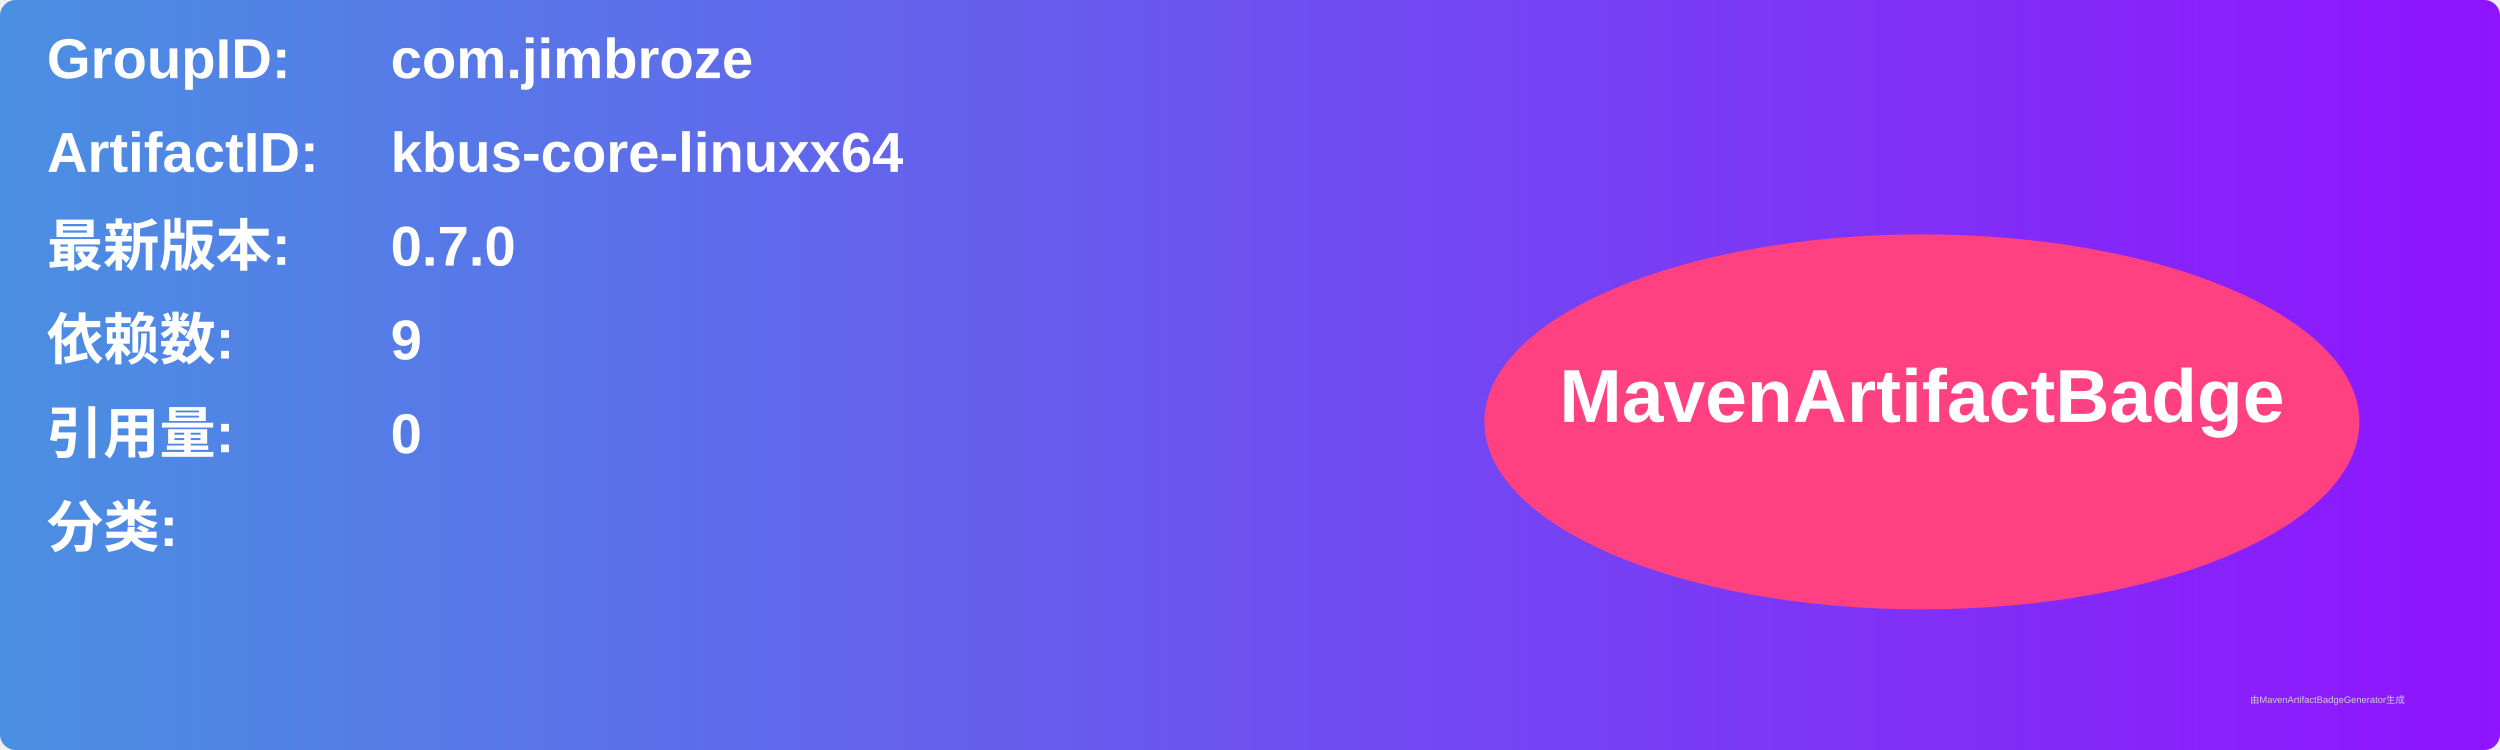
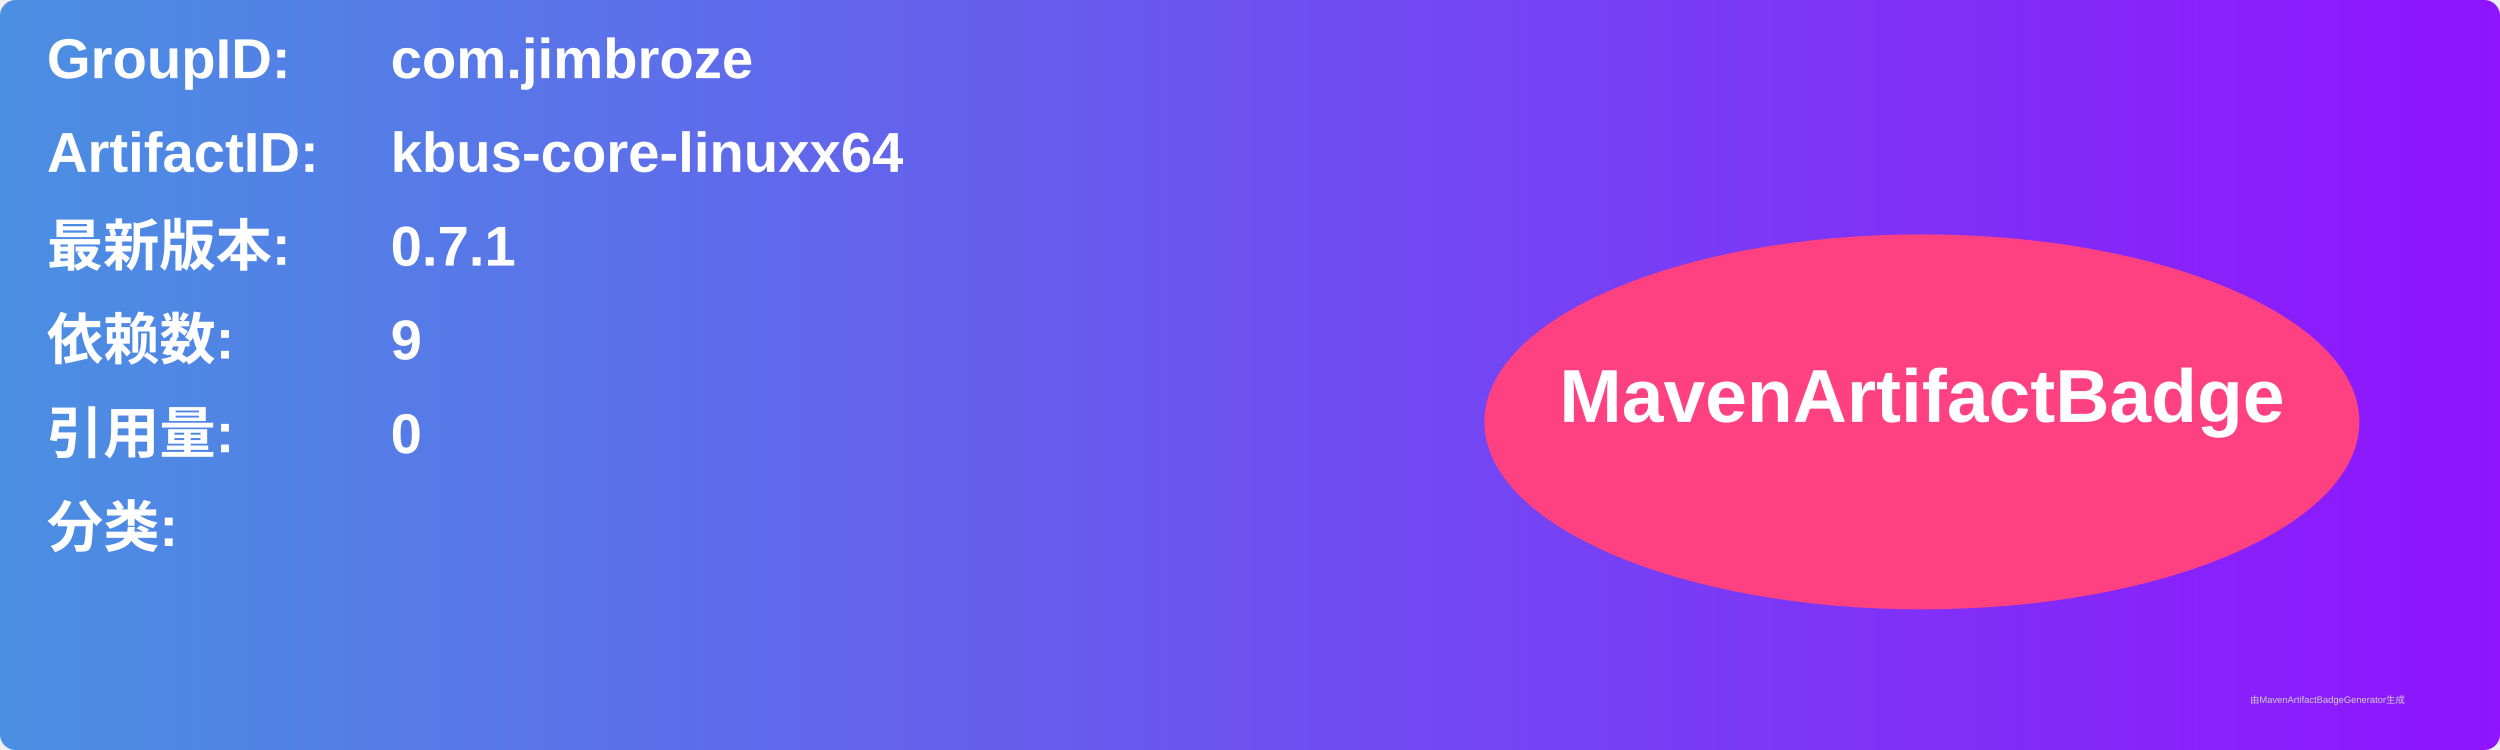
<svg xmlns="http://www.w3.org/2000/svg" width="800" height="240" viewBox="0 0 800 240">
  <linearGradient id="grad" x1="0%" y1="0%" x2="100%" y2="0%">
    <stop offset="0%" stop-color="#4a90e2" />
    <stop offset="100%" stop-color="#9013fe" />
  </linearGradient>
  <rect width="100%" height="100%" rx="5" ry="5" fill="url(#grad)" />
  <g transform="translate(15, 15)">
    <text x="0" y="10" font-family="Arial" font-size="18" fill="white" font-weight="bold" width="260">GroupID:</text>
    <text x="110" y="10" font-family="Arial" font-size="18" fill="white" font-weight="bold" width="460">com.jimbroze</text>
    <text x="0" y="40" font-family="Arial" font-size="18" fill="white" font-weight="bold" width="260">ArtifactID:</text>
    <text x="110" y="40" font-family="Arial" font-size="18" fill="white" font-weight="bold" width="460">kbus-core-linuxx64</text>
    <text x="0" y="70" font-family="Arial" font-size="18" fill="white" font-weight="bold">最新版本:</text>
    <text x="110" y="70" font-family="Arial" font-size="18" fill="white" font-weight="bold">
-       <tspan font-weight="bold">0.7.0</tspan>
+       <tspan font-weight="bold">0.7.1</tspan>
    </text>
    <text x="0" y="100" font-family="Arial" font-size="18" fill="white" font-weight="bold">依赖数: </text>
    <text x="110" y="100" font-family="Arial" font-size="18" fill="white">
      <tspan font-weight="bold">9</tspan>
    </text>
    <text x="0" y="130" font-family="Arial" font-size="18" fill="white" font-weight="bold">引用量: </text>
    <text x="110" y="130" font-family="Arial" font-size="18" fill="white">
      <tspan font-weight="bold">0</tspan>
    </text>
    <text x="0" y="160" font-family="Arial" font-size="18" fill="white" font-weight="bold">分类:</text>
    <text x="10" y="190" font-family="Arial" font-size="10" fill="white">
      <tspan font-weight="bold" />
    </text>
    <ellipse cx="600" cy="120" rx="140" ry="60" fill="#ff4081" />
    <text x="600" y="120" text-anchor="middle" font-family="Arial" font-size="24" fill="white" font-weight="bold">MavenArtifactBadge</text>
  </g>
  <text x="720" y="225" font-family="Arial" font-size="3" fill="#d0d0d0">由MavenArtifactBadgeGenerator生成</text>
</svg>
